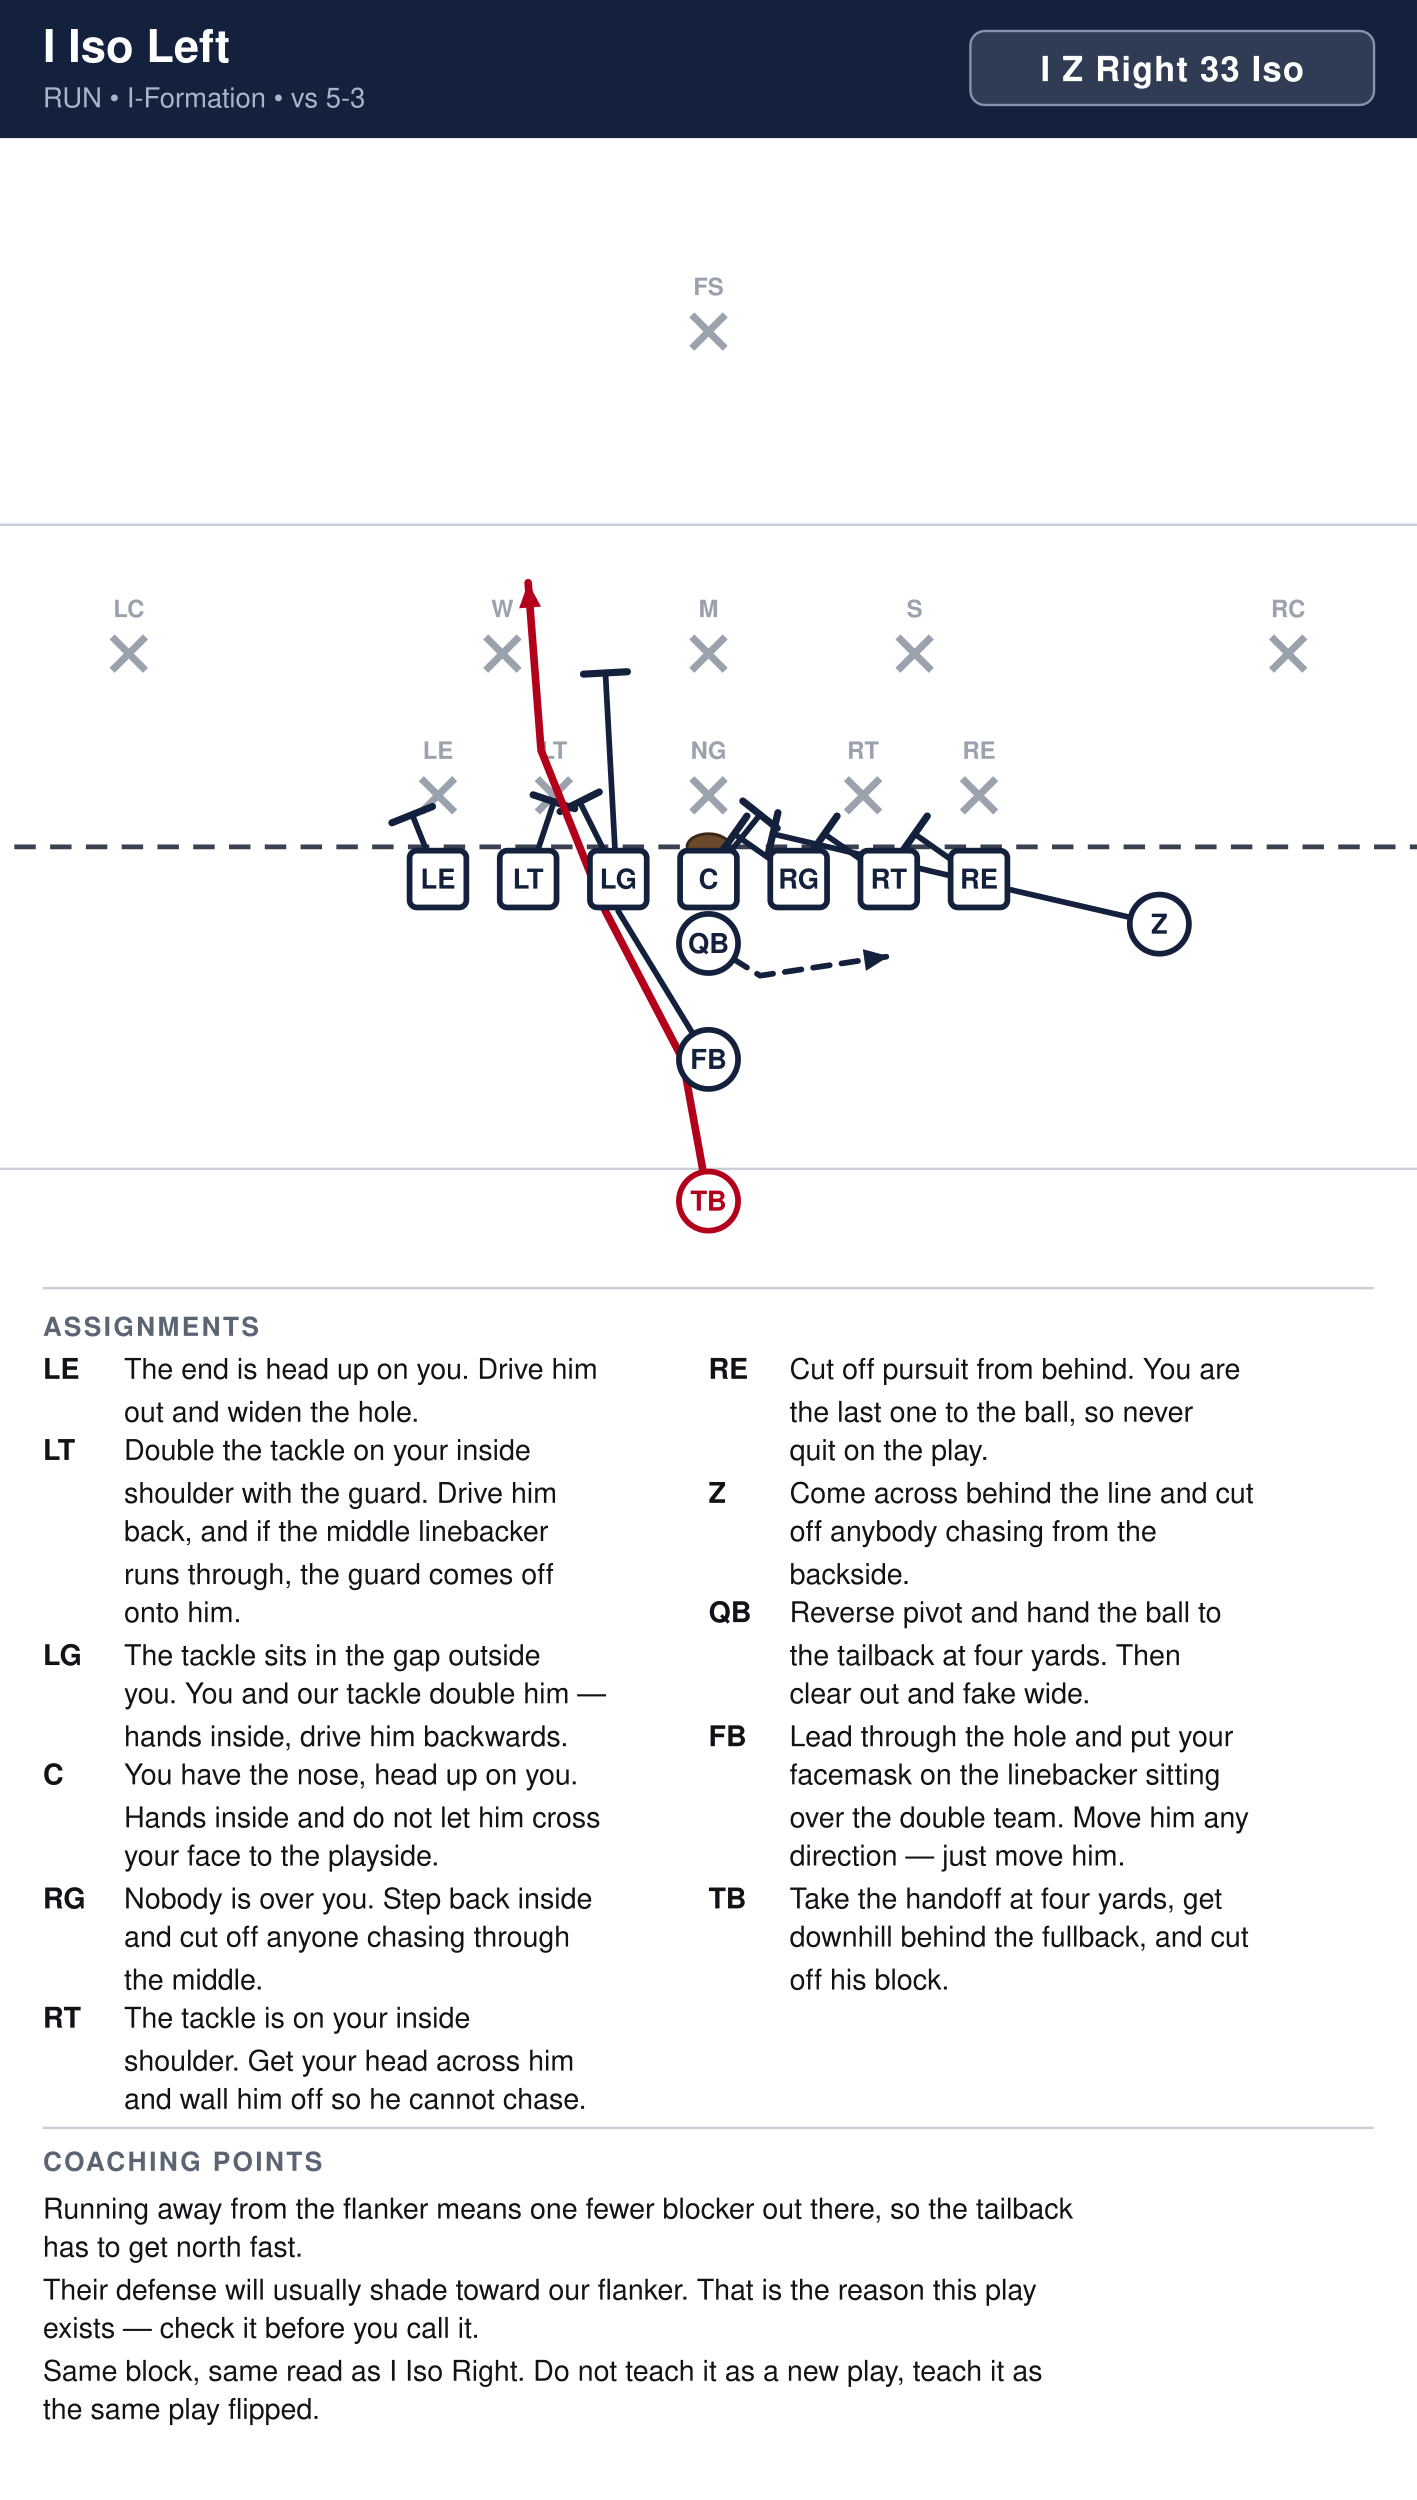
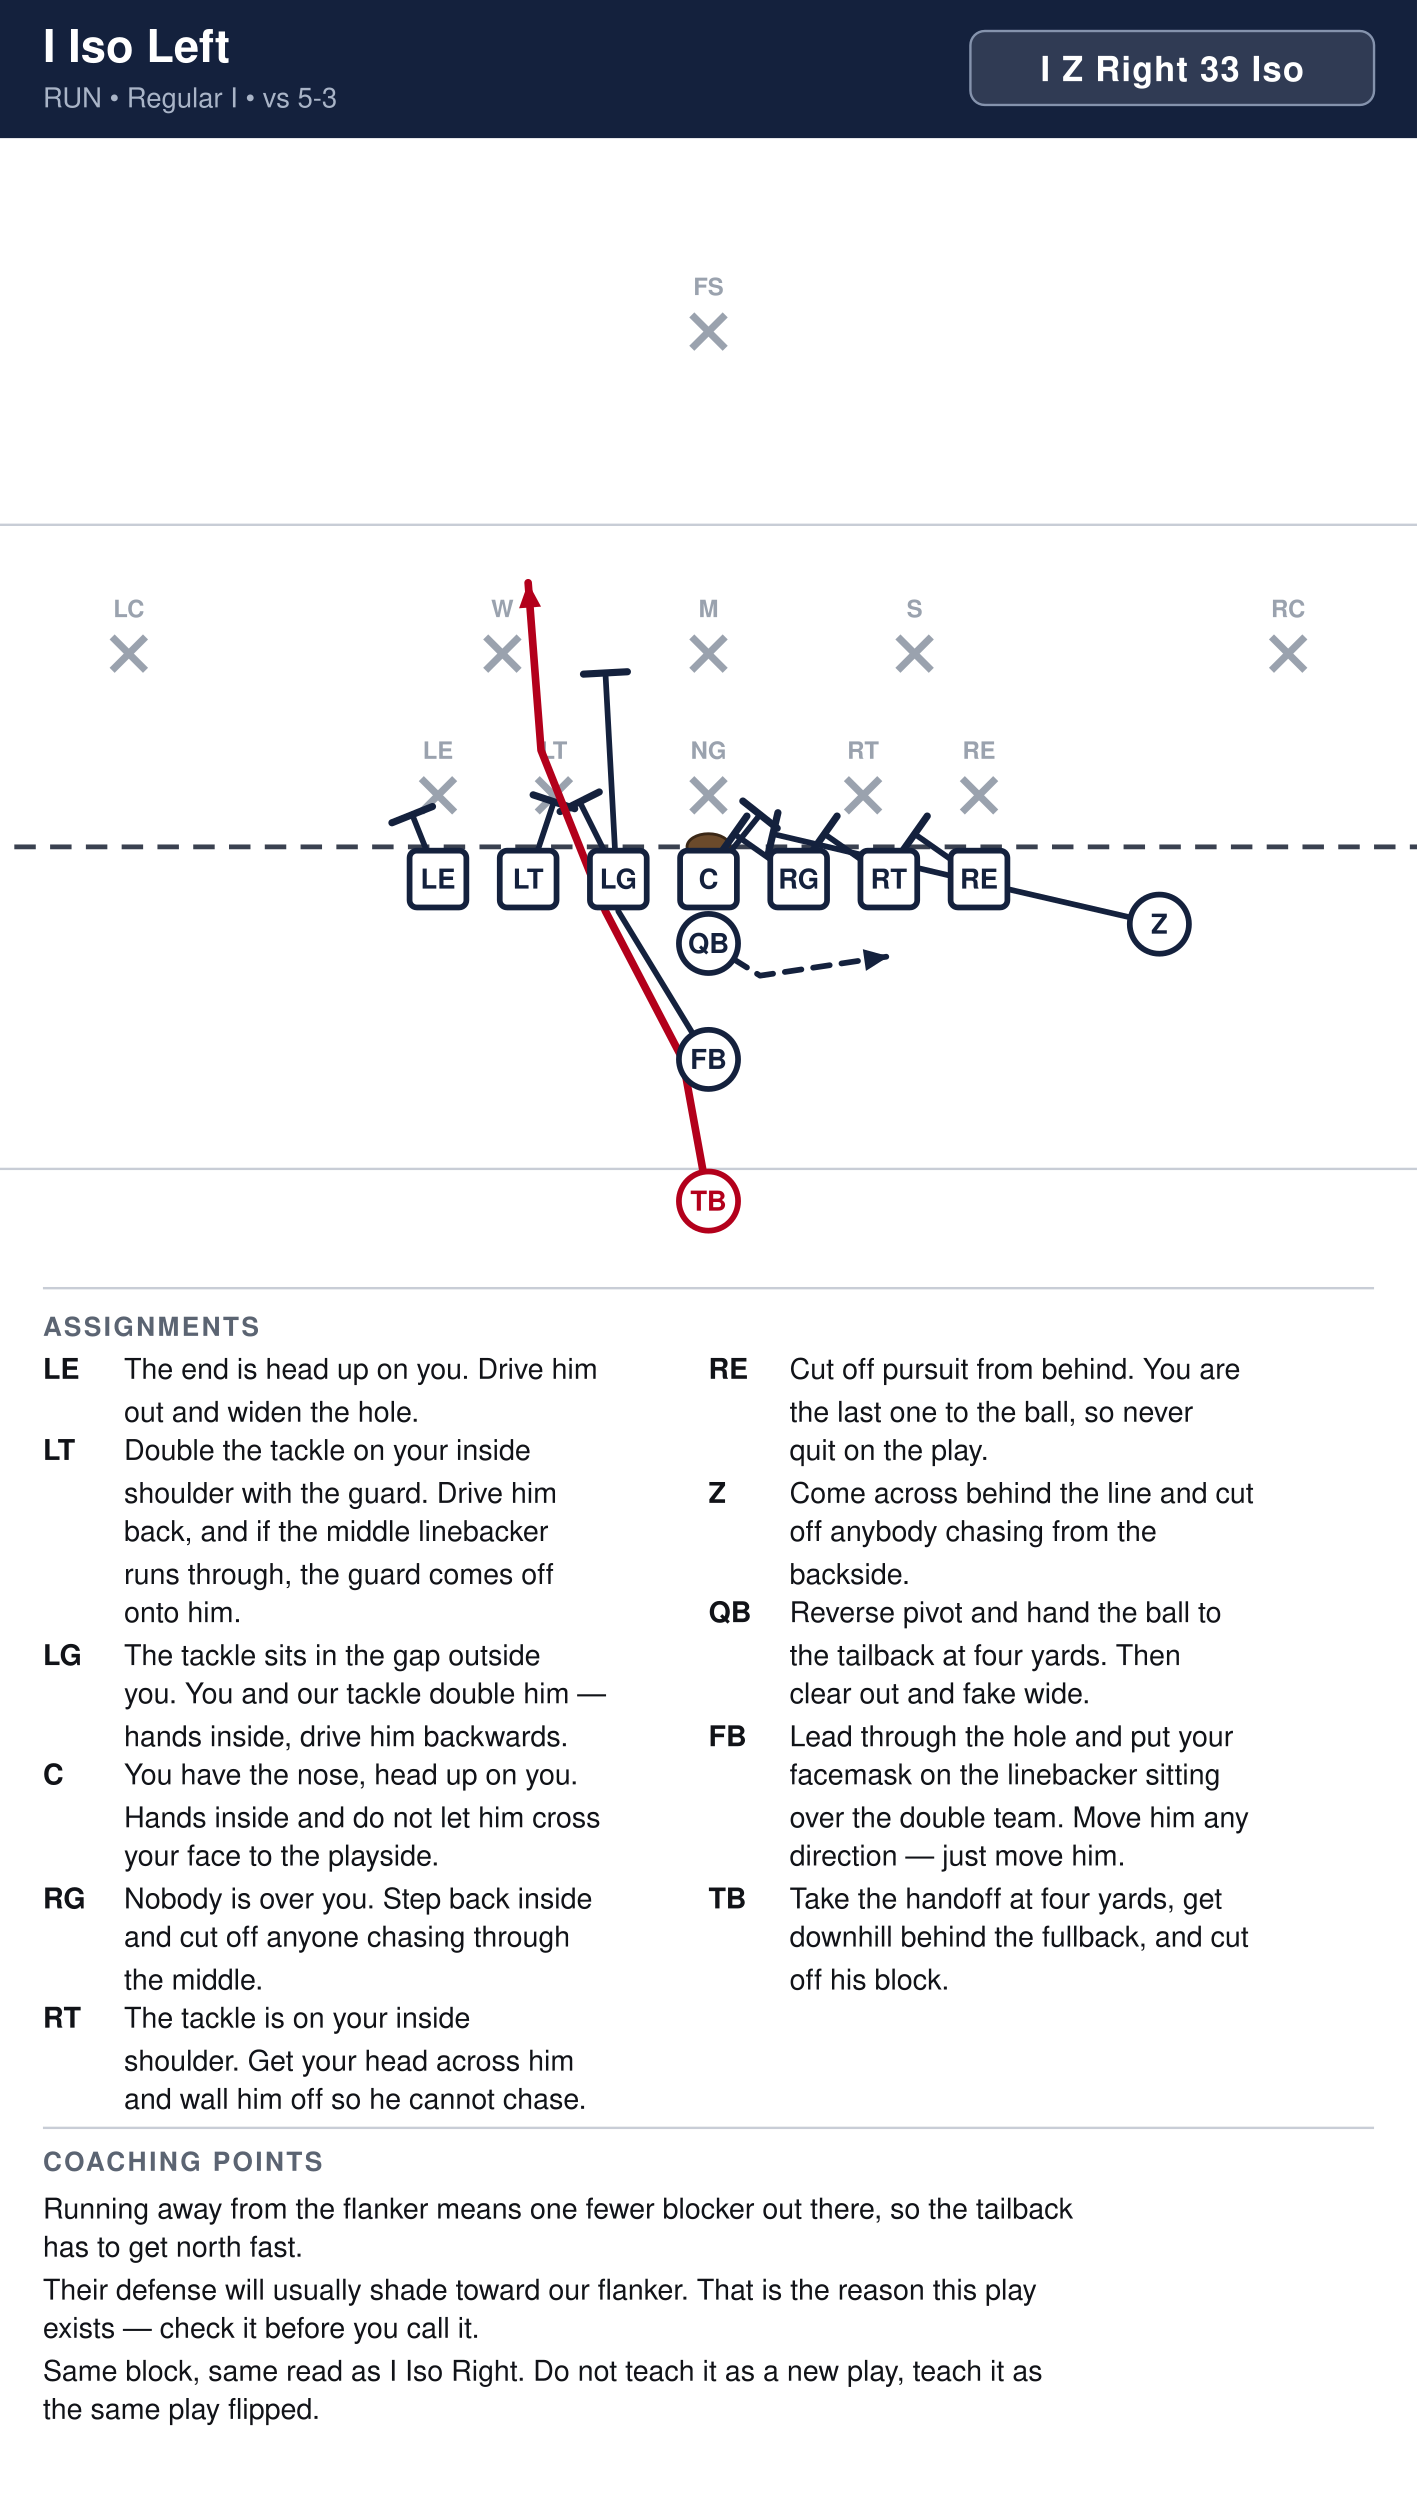
<svg xmlns="http://www.w3.org/2000/svg" width="594" height="1048" viewBox="0 0 594 1048" font-family="Segoe UI, Helvetica, Arial, sans-serif">
  <rect width="100%" height="100%" fill="#ffffff" />
  <rect x="0" y="0" width="594" height="58" fill="#14213d" />
  <text x="18" y="26" font-size="19" font-weight="700" fill="#ffffff">I Iso Left</text>
-   <text x="18" y="45" font-size="11.5" fill="#a9b4c7">RUN  •  I-Formation  •  vs 5-3</text>
+   <text x="18" y="45" font-size="11.5" fill="#a9b4c7">RUN  •  Regular I  •  vs 5-3</text>
  <rect x="406.8" y="13" width="169.2" height="31" rx="6" fill="#ffffff" fill-opacity="0.12" stroke="#8593ad" stroke-width="1" />
  <text x="491.4" y="34" text-anchor="middle" font-size="14.5" font-weight="700" fill="#ffffff" letter-spacing="0.5">I Z Right 33 Iso</text>
  <clipPath id="fieldclip">
    <rect x="0" y="58" width="594" height="472" />
  </clipPath>
  <g clip-path="url(#fieldclip)">
    <g transform="translate(-54.0,31.0)">
      <rect x="0" y="0" width="702" height="513" fill="#ffffff" />
      <line x1="0" y1="459.0" x2="702" y2="459.0" stroke="#c8cdd6" stroke-width="1" />
      <line x1="0" y1="189.0" x2="702" y2="189.0" stroke="#c8cdd6" stroke-width="1" />
      <line x1="0" y1="324.0" x2="702" y2="324.0" stroke="#3a4150" stroke-width="2" stroke-dasharray="9 6" />
      <ellipse cx="351.0" cy="324.0" rx="9" ry="5.5" fill="#6b4a2b" stroke="#3a2716" stroke-width="1.2" />
      <line x1="230.6" y1="295.4" x2="244.6" y2="309.4" stroke="#9aa2ae" stroke-width="3" />
      <line x1="244.6" y1="295.4" x2="230.6" y2="309.4" stroke="#9aa2ae" stroke-width="3" />
      <text x="237.6" y="287.1" text-anchor="middle" font-size="10" fill="#9aa2ae" font-weight="600">LE</text>
      <line x1="279.2" y1="295.4" x2="293.2" y2="309.4" stroke="#9aa2ae" stroke-width="3" />
      <line x1="293.2" y1="295.4" x2="279.2" y2="309.4" stroke="#9aa2ae" stroke-width="3" />
      <text x="286.2" y="287.1" text-anchor="middle" font-size="10" fill="#9aa2ae" font-weight="600">LT</text>
      <line x1="344.0" y1="295.4" x2="358.0" y2="309.4" stroke="#9aa2ae" stroke-width="3" />
      <line x1="358.0" y1="295.4" x2="344.0" y2="309.4" stroke="#9aa2ae" stroke-width="3" />
      <text x="351.0" y="287.1" text-anchor="middle" font-size="10" fill="#9aa2ae" font-weight="600">NG</text>
      <line x1="408.8" y1="295.4" x2="422.8" y2="309.4" stroke="#9aa2ae" stroke-width="3" />
      <line x1="422.8" y1="295.4" x2="408.8" y2="309.4" stroke="#9aa2ae" stroke-width="3" />
      <text x="415.8" y="287.1" text-anchor="middle" font-size="10" fill="#9aa2ae" font-weight="600">RT</text>
      <line x1="457.4" y1="295.4" x2="471.4" y2="309.4" stroke="#9aa2ae" stroke-width="3" />
      <line x1="471.4" y1="295.4" x2="457.4" y2="309.4" stroke="#9aa2ae" stroke-width="3" />
      <text x="464.4" y="287.1" text-anchor="middle" font-size="10" fill="#9aa2ae" font-weight="600">RE</text>
      <line x1="257.6" y1="236.0" x2="271.6" y2="250.0" stroke="#9aa2ae" stroke-width="3" />
      <line x1="271.6" y1="236.0" x2="257.6" y2="250.0" stroke="#9aa2ae" stroke-width="3" />
      <text x="264.6" y="227.7" text-anchor="middle" font-size="10" fill="#9aa2ae" font-weight="600">W</text>
      <line x1="344.0" y1="236.0" x2="358.0" y2="250.0" stroke="#9aa2ae" stroke-width="3" />
      <line x1="358.0" y1="236.0" x2="344.0" y2="250.0" stroke="#9aa2ae" stroke-width="3" />
      <text x="351.0" y="227.7" text-anchor="middle" font-size="10" fill="#9aa2ae" font-weight="600">M</text>
      <line x1="430.4" y1="236.0" x2="444.4" y2="250.0" stroke="#9aa2ae" stroke-width="3" />
      <line x1="444.4" y1="236.0" x2="430.4" y2="250.0" stroke="#9aa2ae" stroke-width="3" />
      <text x="437.4" y="227.7" text-anchor="middle" font-size="10" fill="#9aa2ae" font-weight="600">S</text>
      <line x1="101.0" y1="236.0" x2="115.0" y2="250.0" stroke="#9aa2ae" stroke-width="3" />
      <line x1="115.0" y1="236.0" x2="101.0" y2="250.0" stroke="#9aa2ae" stroke-width="3" />
      <text x="108.0" y="227.7" text-anchor="middle" font-size="10" fill="#9aa2ae" font-weight="600">LC</text>
      <line x1="587.0" y1="236.0" x2="601.0" y2="250.0" stroke="#9aa2ae" stroke-width="3" />
      <line x1="601.0" y1="236.0" x2="587.0" y2="250.0" stroke="#9aa2ae" stroke-width="3" />
      <text x="594.0" y="227.7" text-anchor="middle" font-size="10" fill="#9aa2ae" font-weight="600">RC</text>
      <line x1="344.0" y1="101.0" x2="358.0" y2="115.0" stroke="#9aa2ae" stroke-width="3" />
      <line x1="358.0" y1="101.0" x2="344.0" y2="115.0" stroke="#9aa2ae" stroke-width="3" />
      <text x="351.0" y="92.7" text-anchor="middle" font-size="10" fill="#9aa2ae" font-weight="600">FS</text>
      <path d="M464.4,337.5 L437.4,318.6" fill="none" stroke="#14213d" stroke-width="2.4" stroke-linecap="round" stroke-linejoin="round" />
      <line x1="432.1" y1="326.1" x2="442.7" y2="311.1" stroke="#14213d" stroke-width="3.0" stroke-linecap="round" />
      <path d="M426.6,337.5 L399.6,318.6" fill="none" stroke="#14213d" stroke-width="2.4" stroke-linecap="round" stroke-linejoin="round" />
      <line x1="394.3" y1="326.1" x2="404.9" y2="311.1" stroke="#14213d" stroke-width="3.0" stroke-linecap="round" />
      <path d="M388.8,337.5 L361.8,318.6" fill="none" stroke="#14213d" stroke-width="2.4" stroke-linecap="round" stroke-linejoin="round" />
      <line x1="356.5" y1="326.1" x2="367.1" y2="311.1" stroke="#14213d" stroke-width="3.0" stroke-linecap="round" />
      <path d="M351.0,337.5 L372.6,310.5" fill="none" stroke="#14213d" stroke-width="2.4" stroke-linecap="round" stroke-linejoin="round" />
      <line x1="365.4" y1="304.8" x2="379.8" y2="316.2" stroke="#14213d" stroke-width="3.0" stroke-linecap="round" />
      <path d="M313.2,337.5 L297.0,305.1" fill="none" stroke="#14213d" stroke-width="2.4" stroke-linecap="round" stroke-linejoin="round" />
      <line x1="288.8" y1="309.2" x2="305.2" y2="301.0" stroke="#14213d" stroke-width="3.0" stroke-linecap="round" />
      <path d="M275.4,337.5 L286.2,305.1" fill="none" stroke="#14213d" stroke-width="2.4" stroke-linecap="round" stroke-linejoin="round" />
      <line x1="277.5" y1="302.2" x2="294.9" y2="308.0" stroke="#14213d" stroke-width="3.0" stroke-linecap="round" />
      <path d="M237.6,337.5 L226.8,310.5" fill="none" stroke="#14213d" stroke-width="2.4" stroke-linecap="round" stroke-linejoin="round" />
      <line x1="218.3" y1="313.9" x2="235.3" y2="307.1" stroke="#14213d" stroke-width="3.0" stroke-linecap="round" />
      <path d="M540.0,356.4 L469.8,340.2 L378.0,318.6" fill="none" stroke="#14213d" stroke-width="2.4" stroke-linecap="round" stroke-linejoin="round" />
      <line x1="375.9" y1="327.5" x2="380.1" y2="309.7" stroke="#14213d" stroke-width="3.0" stroke-linecap="round" />
      <path d="M351.0,364.5 L372.6,378.0 L426.6,369.9" fill="none" stroke="#14213d" stroke-width="2.4" stroke-linecap="round" stroke-linejoin="round" stroke-dasharray="7 5" />
      <polygon points="426.6,369.9 417.0,376.0 415.7,366.9" fill="#14213d" />
      <path d="M351.0,413.1 L313.2,351.0 L307.8,251.1" fill="none" stroke="#14213d" stroke-width="2.4" stroke-linecap="round" stroke-linejoin="round" />
      <line x1="298.6" y1="251.6" x2="317.0" y2="250.6" stroke="#14213d" stroke-width="3.0" stroke-linecap="round" />
      <path d="M351.0,472.5 L340.2,413.1 L307.8,351.0 L280.8,283.5 L275.4,213.3" fill="none" stroke="#b3001b" stroke-width="3.2" stroke-linecap="round" stroke-linejoin="round" />
      <polygon points="275.4,213.3 280.8,223.3 271.6,224.0" fill="#b3001b" />
      <rect x="225.7" y="325.6" width="23.8" height="23.8" rx="3" fill="#ffffff" stroke="#14213d" stroke-width="2.4" />
      <text x="237.6" y="341.5" text-anchor="middle" font-size="11.5" font-weight="700" fill="#14213d">LE</text>
      <rect x="263.5" y="325.6" width="23.8" height="23.8" rx="3" fill="#ffffff" stroke="#14213d" stroke-width="2.4" />
      <text x="275.4" y="341.5" text-anchor="middle" font-size="11.5" font-weight="700" fill="#14213d">LT</text>
      <rect x="301.3" y="325.6" width="23.8" height="23.8" rx="3" fill="#ffffff" stroke="#14213d" stroke-width="2.4" />
      <text x="313.2" y="341.5" text-anchor="middle" font-size="11.5" font-weight="700" fill="#14213d">LG</text>
      <rect x="339.1" y="325.6" width="23.8" height="23.8" rx="3" fill="#ffffff" stroke="#14213d" stroke-width="2.4" />
      <text x="351.0" y="341.5" text-anchor="middle" font-size="11.5" font-weight="700" fill="#14213d">C</text>
      <rect x="376.9" y="325.6" width="23.8" height="23.8" rx="3" fill="#ffffff" stroke="#14213d" stroke-width="2.4" />
      <text x="388.8" y="341.5" text-anchor="middle" font-size="11.5" font-weight="700" fill="#14213d">RG</text>
      <rect x="414.7" y="325.6" width="23.8" height="23.8" rx="3" fill="#ffffff" stroke="#14213d" stroke-width="2.4" />
      <text x="426.6" y="341.5" text-anchor="middle" font-size="11.5" font-weight="700" fill="#14213d">RT</text>
      <rect x="452.5" y="325.6" width="23.8" height="23.8" rx="3" fill="#ffffff" stroke="#14213d" stroke-width="2.4" />
      <text x="464.4" y="341.5" text-anchor="middle" font-size="11.5" font-weight="700" fill="#14213d">RE</text>
      <circle cx="540.0" cy="356.4" r="12.4" fill="#ffffff" stroke="#14213d" stroke-width="2.4" />
      <text x="540.0" y="360.4" text-anchor="middle" font-size="11.5" font-weight="700" fill="#14213d">Z</text>
      <circle cx="351.0" cy="364.5" r="12.4" fill="#ffffff" stroke="#14213d" stroke-width="2.4" />
      <text x="351.0" y="368.5" text-anchor="middle" font-size="11.5" font-weight="700" fill="#14213d">QB</text>
      <circle cx="351.0" cy="413.1" r="12.4" fill="#ffffff" stroke="#14213d" stroke-width="2.4" />
      <text x="351.0" y="417.1" text-anchor="middle" font-size="11.5" font-weight="700" fill="#14213d">FB</text>
      <circle cx="351.0" cy="472.5" r="12.4" fill="#ffffff" stroke="#b3001b" stroke-width="2.4" />
      <text x="351.0" y="476.5" text-anchor="middle" font-size="11.5" font-weight="700" fill="#b3001b">TB</text>
    </g>
  </g>
  <line x1="18" y1="540" x2="576" y2="540" stroke="#c8cdd6" stroke-width="1" />
  <text x="18" y="560" font-size="11" font-weight="700" fill="#5b6472" letter-spacing="1">ASSIGNMENTS</text>
  <text x="18" y="578" font-size="12" font-weight="700" fill="#111318">LE</text>
  <text x="52" y="578" font-size="12" fill="#111318">The end is head up on you. Drive him</text>
  <text x="52" y="596" font-size="12" fill="#111318">out and widen the hole.</text>
  <text x="18" y="612" font-size="12" font-weight="700" fill="#111318">LT</text>
  <text x="52" y="612" font-size="12" fill="#111318">Double the tackle on your inside</text>
  <text x="52" y="630" font-size="12" fill="#111318">shoulder with the guard. Drive him</text>
  <text x="52" y="646" font-size="12" fill="#111318">back, and if the middle linebacker</text>
  <text x="52" y="664" font-size="12" fill="#111318">runs through, the guard comes off</text>
  <text x="52" y="680" font-size="12" fill="#111318">onto him.</text>
  <text x="18" y="698" font-size="12" font-weight="700" fill="#111318">LG</text>
  <text x="52" y="698" font-size="12" fill="#111318">The tackle sits in the gap outside</text>
  <text x="52" y="714" font-size="12" fill="#111318">you. You and our tackle double him —</text>
  <text x="52" y="732" font-size="12" fill="#111318">hands inside, drive him backwards.</text>
  <text x="18" y="748" font-size="12" font-weight="700" fill="#111318">C</text>
  <text x="52" y="748" font-size="12" fill="#111318">You have the nose, head up on you.</text>
  <text x="52" y="766" font-size="12" fill="#111318">Hands inside and do not let him cross</text>
  <text x="52" y="782" font-size="12" fill="#111318">your face to the playside.</text>
  <text x="18" y="800" font-size="12" font-weight="700" fill="#111318">RG</text>
  <text x="52" y="800" font-size="12" fill="#111318">Nobody is over you. Step back inside</text>
  <text x="52" y="816" font-size="12" fill="#111318">and cut off anyone chasing through</text>
  <text x="52" y="834" font-size="12" fill="#111318">the middle.</text>
  <text x="18" y="850" font-size="12" font-weight="700" fill="#111318">RT</text>
  <text x="52" y="850" font-size="12" fill="#111318">The tackle is on your inside</text>
  <text x="52" y="868" font-size="12" fill="#111318">shoulder. Get your head across him</text>
  <text x="52" y="884" font-size="12" fill="#111318">and wall him off so he cannot chase.</text>
  <text x="297" y="578" font-size="12" font-weight="700" fill="#111318">RE</text>
  <text x="331" y="578" font-size="12" fill="#111318">Cut off pursuit from behind. You are</text>
  <text x="331" y="596" font-size="12" fill="#111318">the last one to the ball, so never</text>
  <text x="331" y="612" font-size="12" fill="#111318">quit on the play.</text>
  <text x="297" y="630" font-size="12" font-weight="700" fill="#111318">Z</text>
  <text x="331" y="630" font-size="12" fill="#111318">Come across behind the line and cut</text>
  <text x="331" y="646" font-size="12" fill="#111318">off anybody chasing from the</text>
  <text x="331" y="664" font-size="12" fill="#111318">backside.</text>
  <text x="297" y="680" font-size="12" font-weight="700" fill="#111318">QB</text>
  <text x="331" y="680" font-size="12" fill="#111318">Reverse pivot and hand the ball to</text>
  <text x="331" y="698" font-size="12" fill="#111318">the tailback at four yards. Then</text>
  <text x="331" y="714" font-size="12" fill="#111318">clear out and fake wide.</text>
  <text x="297" y="732" font-size="12" font-weight="700" fill="#111318">FB</text>
  <text x="331" y="732" font-size="12" fill="#111318">Lead through the hole and put your</text>
  <text x="331" y="748" font-size="12" fill="#111318">facemask on the linebacker sitting</text>
  <text x="331" y="766" font-size="12" fill="#111318">over the double team. Move him any</text>
  <text x="331" y="782" font-size="12" fill="#111318">direction — just move him.</text>
  <text x="297" y="800" font-size="12" font-weight="700" fill="#111318">TB</text>
  <text x="331" y="800" font-size="12" fill="#111318">Take the handoff at four yards, get</text>
  <text x="331" y="816" font-size="12" fill="#111318">downhill behind the fullback, and cut</text>
  <text x="331" y="834" font-size="12" fill="#111318">off his block.</text>
  <line x1="18" y1="892" x2="576" y2="892" stroke="#c8cdd6" stroke-width="1" />
  <text x="18" y="910" font-size="11" font-weight="700" fill="#5b6472" letter-spacing="1">COACHING POINTS</text>
  <text x="18" y="930" font-size="12" fill="#111318">Running away from the flanker means one fewer blocker out there, so the tailback</text>
  <text x="18" y="946" font-size="12" fill="#111318">has to get north fast.</text>
  <text x="18" y="964" font-size="12" fill="#111318">Their defense will usually shade toward our flanker. That is the reason this play</text>
  <text x="18" y="980" font-size="12" fill="#111318">exists — check it before you call it.</text>
  <text x="18" y="998" font-size="12" fill="#111318">Same block, same read as I Iso Right. Do not teach it as a new play, teach it as</text>
  <text x="18" y="1014" font-size="12" fill="#111318">the same play flipped.</text>
</svg>
